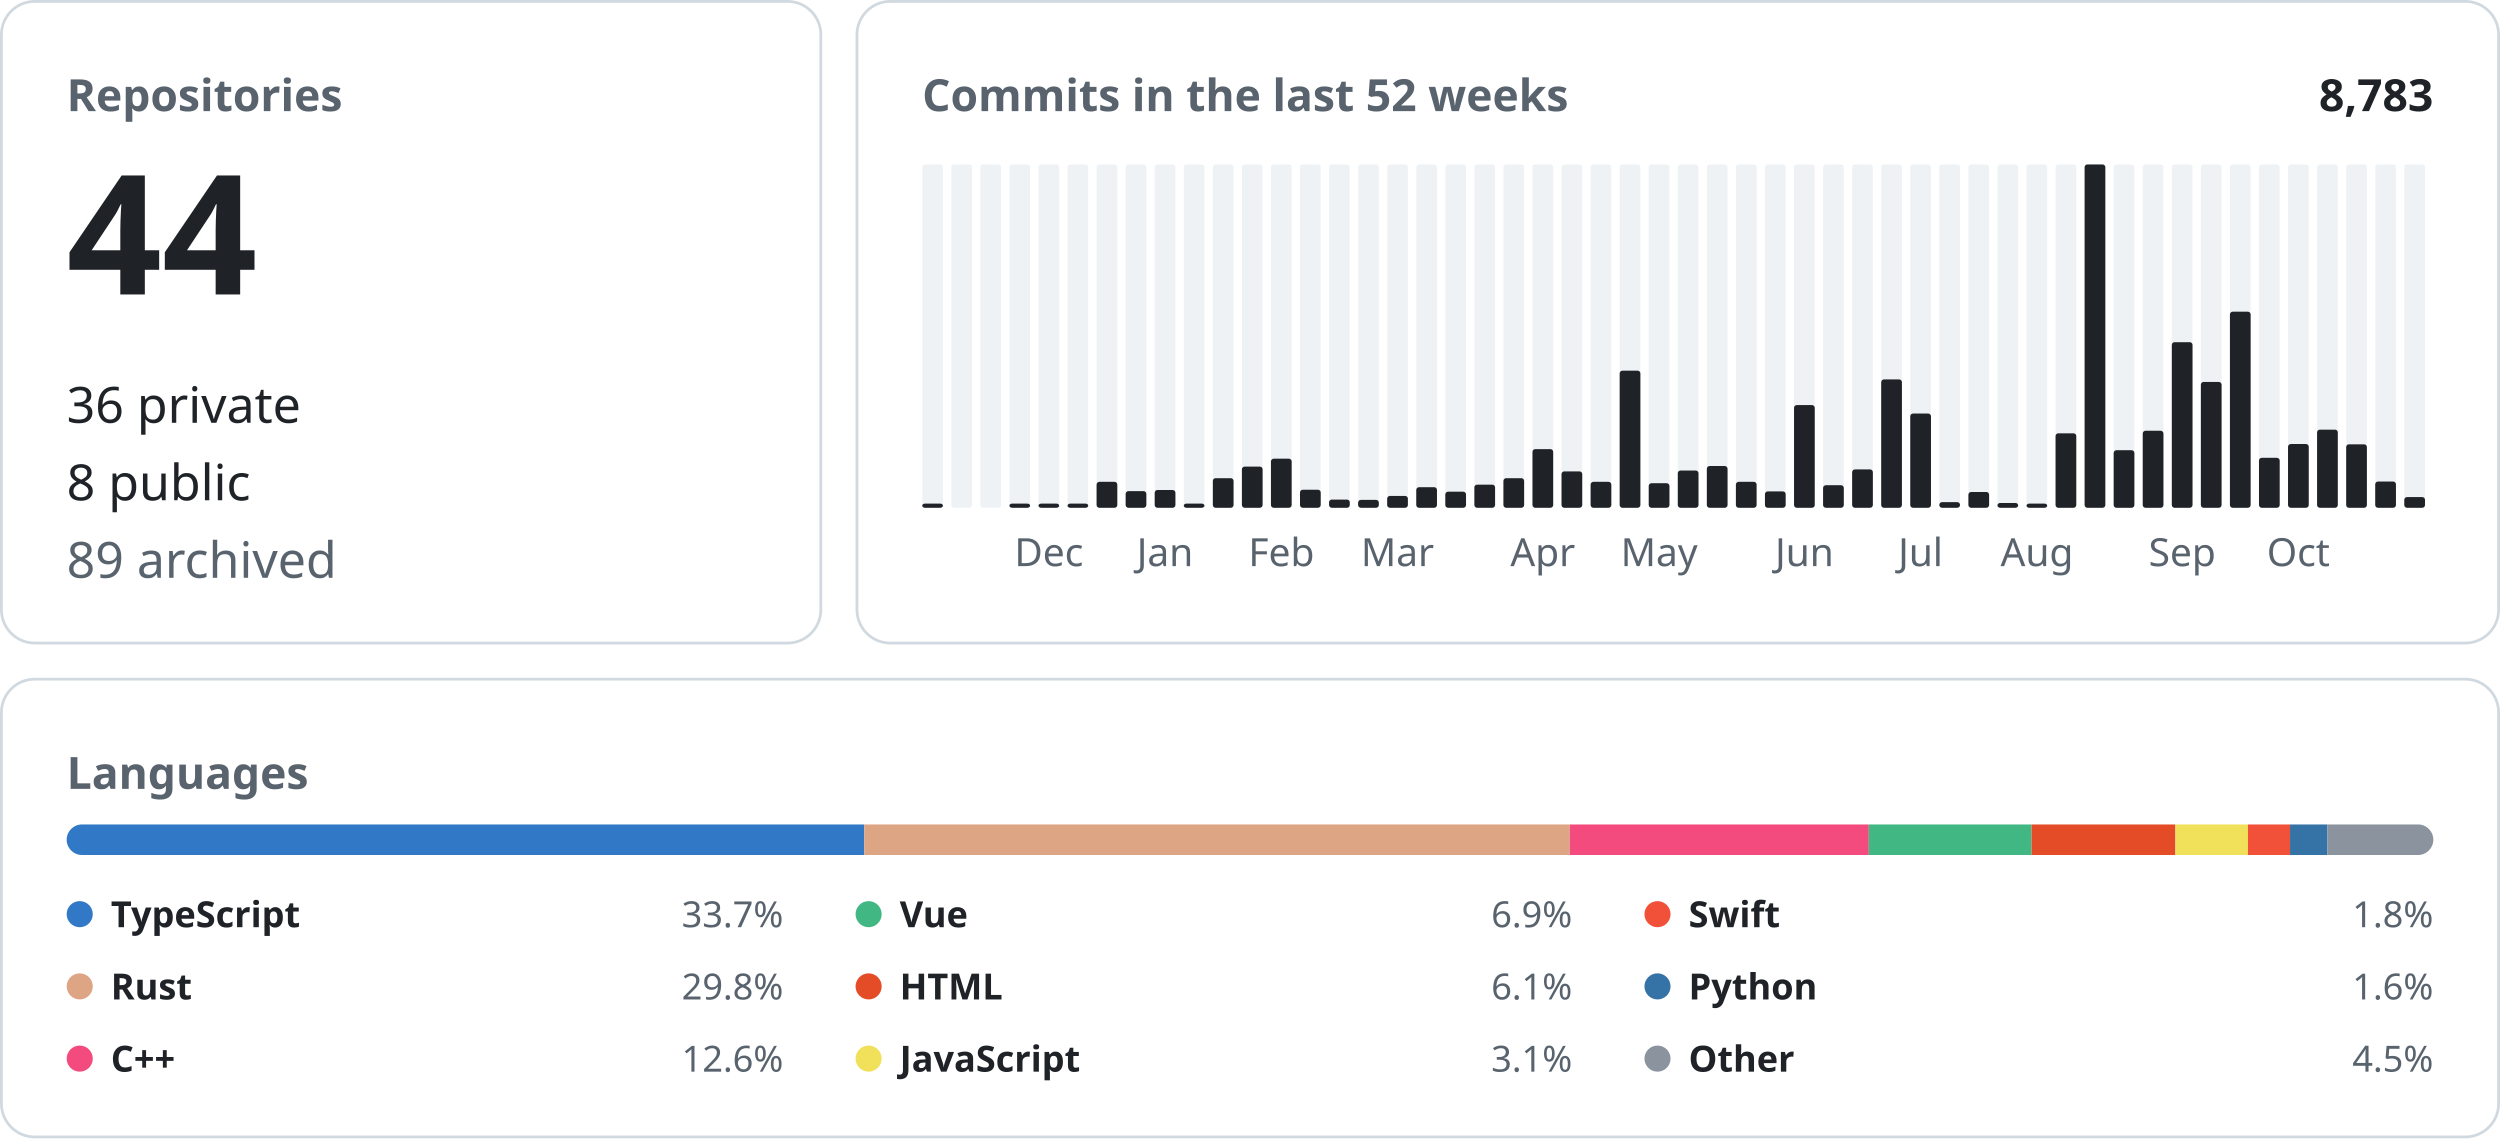
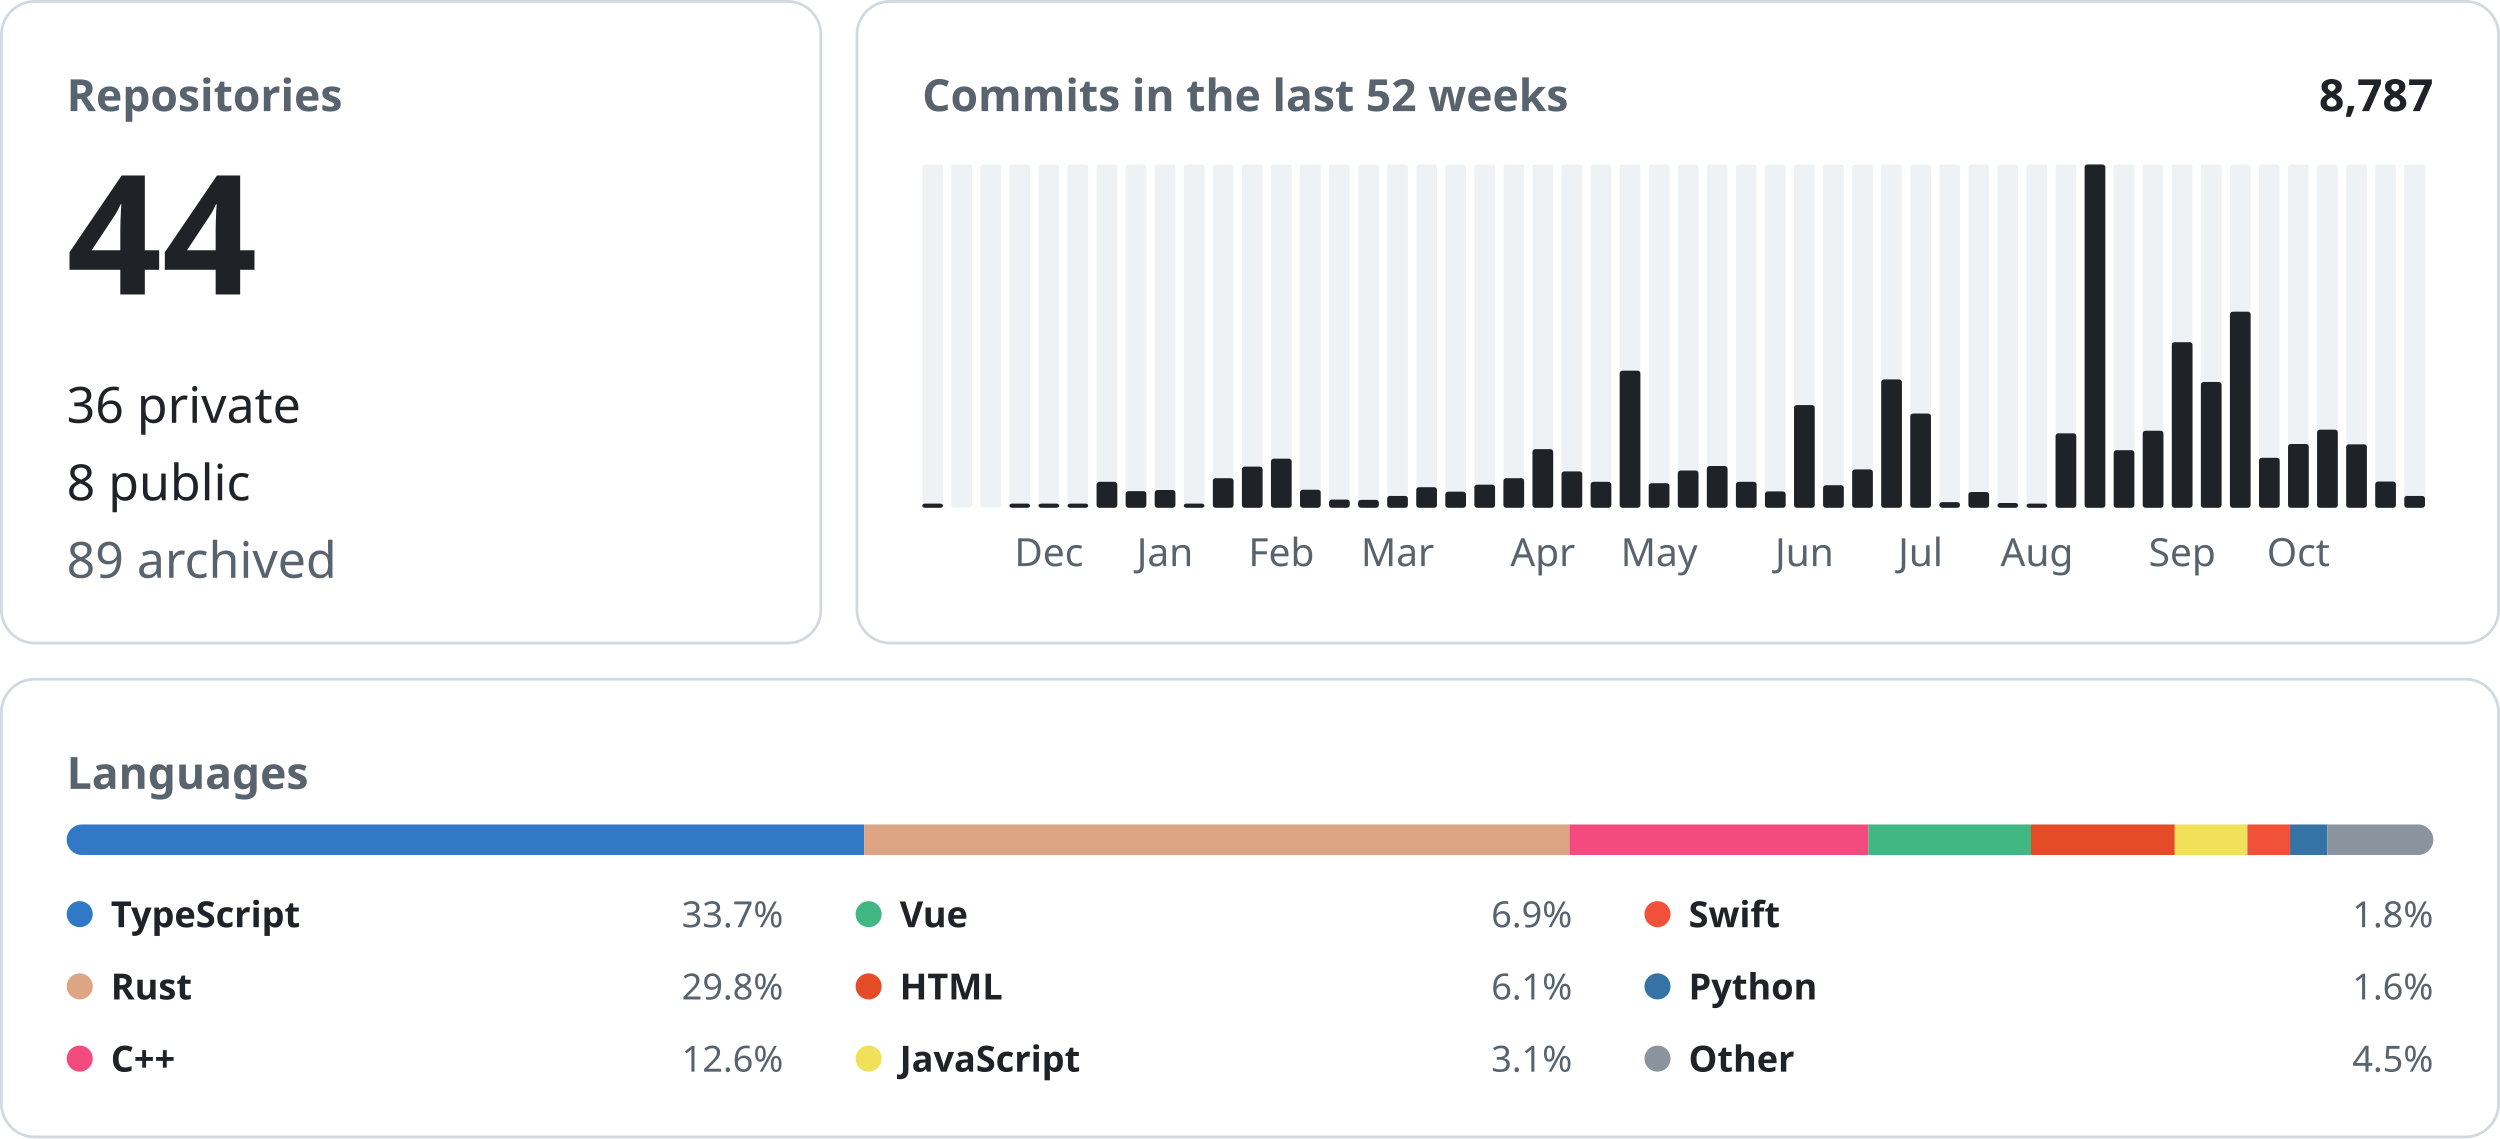
<svg xmlns="http://www.w3.org/2000/svg" width="900" height="410" viewBox="0 0 900 410" font-family="-apple-system, BlinkMacSystemFont, &quot;Segoe UI&quot;, &quot;Noto Sans&quot;, Helvetica, Arial, sans-serif">
  <rect x="0.5" y="0.5" width="295.0" height="231.0" rx="12" fill="none" stroke="#d1d9e0" />
  <text x="24.0" y="40.0" font-size="16" font-weight="600" fill="#59636e" text-anchor="start">Repositories</text>
  <text x="24.0" y="106.0" font-size="60" font-weight="600" fill="#1f2328" text-anchor="start">44</text>
  <text x="24.0" y="152.2" font-size="18" font-weight="400" fill="#1f2328" text-anchor="start">36 private</text>
  <text x="24.0" y="180.1" font-size="18" font-weight="400" fill="#1f2328" text-anchor="start">8 public</text>
  <text x="24.0" y="208.0" font-size="18" font-weight="400" fill="#59636e" text-anchor="start">89 archived</text>
  <rect x="308.5" y="0.5" width="591.0" height="231.0" rx="12" fill="none" stroke="#d1d9e0" />
  <text x="332.0" y="40.0" font-size="16" font-weight="600" fill="#59636e" text-anchor="start">Commits in the last 52 weeks</text>
-   <text x="876.0" y="40.0" font-size="16" font-weight="600" fill="#1f2328" text-anchor="end">8,783</text>
+   <text x="876.0" y="40.0" font-size="16" font-weight="600" fill="#1f2328" text-anchor="end">8,787</text>
  <rect x="332.00" y="59.20" width="7.46" height="123.60" rx="1" fill="#eff2f5" />
  <rect x="332.00" y="181.30" width="7.46" height="1.50" rx="1" fill="#1f2328" />
  <rect x="342.46" y="59.20" width="7.46" height="123.60" rx="1" fill="#eff2f5" />
  <rect x="352.92" y="59.20" width="7.46" height="123.60" rx="1" fill="#eff2f5" />
  <rect x="363.38" y="59.20" width="7.46" height="123.60" rx="1" fill="#eff2f5" />
  <rect x="363.38" y="181.30" width="7.46" height="1.50" rx="1" fill="#1f2328" />
  <rect x="373.85" y="59.20" width="7.46" height="123.60" rx="1" fill="#eff2f5" />
  <rect x="373.85" y="181.30" width="7.46" height="1.50" rx="1" fill="#1f2328" />
  <text x="377.6" y="203.8" font-size="14" font-weight="400" fill="#59636e" text-anchor="middle">Dec</text>
  <rect x="384.31" y="59.20" width="7.46" height="123.60" rx="1" fill="#eff2f5" />
  <rect x="384.31" y="181.30" width="7.46" height="1.50" rx="1" fill="#1f2328" />
  <rect x="394.77" y="59.20" width="7.46" height="123.60" rx="1" fill="#eff2f5" />
  <rect x="394.77" y="173.46" width="7.46" height="9.34" rx="1" fill="#1f2328" />
  <rect x="405.23" y="59.20" width="7.46" height="123.60" rx="1" fill="#eff2f5" />
  <rect x="405.23" y="176.81" width="7.46" height="5.99" rx="1" fill="#1f2328" />
  <rect x="415.69" y="59.20" width="7.46" height="123.60" rx="1" fill="#eff2f5" />
  <rect x="415.69" y="176.40" width="7.46" height="6.40" rx="1" fill="#1f2328" />
  <text x="419.4" y="203.8" font-size="14" font-weight="400" fill="#59636e" text-anchor="middle">Jan</text>
  <rect x="426.15" y="59.20" width="7.46" height="123.60" rx="1" fill="#eff2f5" />
  <rect x="426.15" y="181.30" width="7.46" height="1.50" rx="1" fill="#1f2328" />
  <rect x="436.62" y="59.20" width="7.46" height="123.60" rx="1" fill="#eff2f5" />
  <rect x="436.62" y="172.14" width="7.46" height="10.66" rx="1" fill="#1f2328" />
  <rect x="447.08" y="59.20" width="7.46" height="123.60" rx="1" fill="#eff2f5" />
  <rect x="447.08" y="167.97" width="7.46" height="14.83" rx="1" fill="#1f2328" />
  <rect x="457.54" y="59.20" width="7.46" height="123.60" rx="1" fill="#eff2f5" />
  <rect x="457.54" y="165.13" width="7.46" height="17.67" rx="1" fill="#1f2328" />
  <text x="461.3" y="203.8" font-size="14" font-weight="400" fill="#59636e" text-anchor="middle">Feb</text>
  <rect x="468.00" y="59.20" width="7.46" height="123.60" rx="1" fill="#eff2f5" />
  <rect x="468.00" y="176.30" width="7.46" height="6.50" rx="1" fill="#1f2328" />
  <rect x="478.46" y="59.20" width="7.46" height="123.60" rx="1" fill="#eff2f5" />
  <rect x="478.46" y="179.85" width="7.46" height="2.95" rx="1" fill="#1f2328" />
  <rect x="488.92" y="59.20" width="7.46" height="123.60" rx="1" fill="#eff2f5" />
  <rect x="488.92" y="179.96" width="7.46" height="2.84" rx="1" fill="#1f2328" />
  <rect x="499.38" y="59.20" width="7.46" height="123.60" rx="1" fill="#eff2f5" />
  <rect x="499.38" y="178.53" width="7.46" height="4.27" rx="1" fill="#1f2328" />
  <text x="503.1" y="203.8" font-size="14" font-weight="400" fill="#59636e" text-anchor="middle">Mar</text>
  <rect x="509.85" y="59.20" width="7.46" height="123.60" rx="1" fill="#eff2f5" />
  <rect x="509.85" y="175.39" width="7.46" height="7.41" rx="1" fill="#1f2328" />
  <rect x="520.31" y="59.20" width="7.46" height="123.60" rx="1" fill="#eff2f5" />
  <rect x="520.31" y="177.01" width="7.46" height="5.79" rx="1" fill="#1f2328" />
  <rect x="530.77" y="59.20" width="7.46" height="123.60" rx="1" fill="#eff2f5" />
  <rect x="530.77" y="174.47" width="7.46" height="8.33" rx="1" fill="#1f2328" />
  <rect x="541.23" y="59.20" width="7.46" height="123.60" rx="1" fill="#eff2f5" />
  <rect x="541.23" y="172.14" width="7.46" height="10.66" rx="1" fill="#1f2328" />
  <rect x="551.69" y="59.20" width="7.46" height="123.60" rx="1" fill="#eff2f5" />
  <rect x="551.69" y="161.68" width="7.46" height="21.12" rx="1" fill="#1f2328" />
  <text x="555.4" y="203.8" font-size="14" font-weight="400" fill="#59636e" text-anchor="middle">Apr</text>
  <rect x="562.15" y="59.20" width="7.46" height="123.60" rx="1" fill="#eff2f5" />
  <rect x="562.15" y="169.70" width="7.46" height="13.10" rx="1" fill="#1f2328" />
  <rect x="572.62" y="59.20" width="7.46" height="123.60" rx="1" fill="#eff2f5" />
  <rect x="572.62" y="173.46" width="7.46" height="9.34" rx="1" fill="#1f2328" />
  <rect x="583.08" y="59.20" width="7.46" height="123.60" rx="1" fill="#eff2f5" />
  <rect x="583.08" y="133.44" width="7.46" height="49.36" rx="1" fill="#1f2328" />
  <rect x="593.54" y="59.20" width="7.46" height="123.60" rx="1" fill="#eff2f5" />
  <rect x="593.54" y="173.96" width="7.46" height="8.84" rx="1" fill="#1f2328" />
  <text x="597.3" y="203.8" font-size="14" font-weight="400" fill="#59636e" text-anchor="middle">May</text>
  <rect x="604.00" y="59.20" width="7.46" height="123.60" rx="1" fill="#eff2f5" />
  <rect x="604.00" y="169.39" width="7.46" height="13.41" rx="1" fill="#1f2328" />
  <rect x="614.46" y="59.20" width="7.46" height="123.60" rx="1" fill="#eff2f5" />
  <rect x="614.46" y="167.77" width="7.46" height="15.03" rx="1" fill="#1f2328" />
  <rect x="624.92" y="59.20" width="7.46" height="123.60" rx="1" fill="#eff2f5" />
  <rect x="624.92" y="173.46" width="7.46" height="9.34" rx="1" fill="#1f2328" />
  <rect x="635.38" y="59.20" width="7.46" height="123.60" rx="1" fill="#eff2f5" />
  <rect x="635.38" y="176.91" width="7.46" height="5.89" rx="1" fill="#1f2328" />
  <rect x="645.85" y="59.20" width="7.46" height="123.60" rx="1" fill="#eff2f5" />
  <rect x="645.85" y="145.83" width="7.46" height="36.97" rx="1" fill="#1f2328" />
  <text x="649.6" y="203.8" font-size="14" font-weight="400" fill="#59636e" text-anchor="middle">Jun</text>
  <rect x="656.31" y="59.20" width="7.46" height="123.60" rx="1" fill="#eff2f5" />
  <rect x="656.31" y="174.68" width="7.46" height="8.12" rx="1" fill="#1f2328" />
  <rect x="666.77" y="59.20" width="7.46" height="123.60" rx="1" fill="#eff2f5" />
  <rect x="666.77" y="168.99" width="7.46" height="13.81" rx="1" fill="#1f2328" />
  <rect x="677.23" y="59.20" width="7.46" height="123.60" rx="1" fill="#eff2f5" />
  <rect x="677.23" y="136.59" width="7.46" height="46.21" rx="1" fill="#1f2328" />
  <rect x="687.69" y="59.20" width="7.46" height="123.60" rx="1" fill="#eff2f5" />
  <rect x="687.69" y="148.88" width="7.46" height="33.92" rx="1" fill="#1f2328" />
  <text x="691.4" y="203.8" font-size="14" font-weight="400" fill="#59636e" text-anchor="middle">Jul</text>
  <rect x="698.15" y="59.20" width="7.46" height="123.60" rx="1" fill="#eff2f5" />
  <rect x="698.15" y="180.77" width="7.46" height="2.03" rx="1" fill="#1f2328" />
  <rect x="708.62" y="59.20" width="7.46" height="123.60" rx="1" fill="#eff2f5" />
  <rect x="708.62" y="177.11" width="7.46" height="5.69" rx="1" fill="#1f2328" />
  <rect x="719.08" y="59.20" width="7.46" height="123.60" rx="1" fill="#eff2f5" />
  <rect x="719.08" y="181.07" width="7.46" height="1.73" rx="1" fill="#1f2328" />
  <rect x="729.54" y="59.20" width="7.46" height="123.60" rx="1" fill="#eff2f5" />
  <rect x="729.54" y="181.30" width="7.46" height="1.50" rx="1" fill="#1f2328" />
  <text x="733.3" y="203.8" font-size="14" font-weight="400" fill="#59636e" text-anchor="middle">Aug</text>
  <rect x="740.00" y="59.20" width="7.46" height="123.60" rx="1" fill="#eff2f5" />
  <rect x="740.00" y="155.99" width="7.46" height="26.81" rx="1" fill="#1f2328" />
  <rect x="750.46" y="59.20" width="7.46" height="123.60" rx="1" fill="#eff2f5" />
  <rect x="750.46" y="59.20" width="7.46" height="123.60" rx="1" fill="#1f2328" />
  <rect x="760.92" y="59.20" width="7.46" height="123.60" rx="1" fill="#eff2f5" />
  <rect x="760.92" y="162.08" width="7.46" height="20.72" rx="1" fill="#1f2328" />
  <rect x="771.38" y="59.20" width="7.46" height="123.60" rx="1" fill="#eff2f5" />
  <rect x="771.38" y="155.07" width="7.46" height="27.73" rx="1" fill="#1f2328" />
  <rect x="781.85" y="59.20" width="7.46" height="123.60" rx="1" fill="#eff2f5" />
  <rect x="781.85" y="123.18" width="7.46" height="59.62" rx="1" fill="#1f2328" />
  <text x="785.6" y="203.8" font-size="14" font-weight="400" fill="#59636e" text-anchor="middle">Sep</text>
  <rect x="792.31" y="59.20" width="7.46" height="123.60" rx="1" fill="#eff2f5" />
  <rect x="792.31" y="137.50" width="7.46" height="45.30" rx="1" fill="#1f2328" />
  <rect x="802.77" y="59.20" width="7.46" height="123.60" rx="1" fill="#eff2f5" />
  <rect x="802.77" y="112.21" width="7.46" height="70.59" rx="1" fill="#1f2328" />
  <rect x="813.23" y="59.20" width="7.46" height="123.60" rx="1" fill="#eff2f5" />
  <rect x="813.23" y="164.82" width="7.46" height="17.98" rx="1" fill="#1f2328" />
  <rect x="823.69" y="59.20" width="7.46" height="123.60" rx="1" fill="#eff2f5" />
  <rect x="823.69" y="159.85" width="7.46" height="22.95" rx="1" fill="#1f2328" />
  <text x="827.4" y="203.8" font-size="14" font-weight="400" fill="#59636e" text-anchor="middle">Oct</text>
  <rect x="834.15" y="59.20" width="7.46" height="123.60" rx="1" fill="#eff2f5" />
  <rect x="834.15" y="154.67" width="7.46" height="28.13" rx="1" fill="#1f2328" />
  <rect x="844.62" y="59.20" width="7.46" height="123.60" rx="1" fill="#eff2f5" />
  <rect x="844.62" y="159.95" width="7.46" height="22.85" rx="1" fill="#1f2328" />
  <rect x="855.08" y="59.20" width="7.46" height="123.60" rx="1" fill="#eff2f5" />
  <rect x="855.08" y="173.35" width="7.46" height="9.45" rx="1" fill="#1f2328" />
  <rect x="865.54" y="59.20" width="7.46" height="123.60" rx="1" fill="#eff2f5" />
-   <rect x="865.54" y="178.94" width="7.46" height="3.86" rx="1" fill="#1f2328" />
+   <rect x="865.54" y="178.53" width="7.46" height="4.27" rx="1" fill="#1f2328" />
  <rect x="0.5" y="244.5" width="899.0" height="164.8" rx="12" fill="none" stroke="#d1d9e0" />
  <text x="24.0" y="284.0" font-size="16" font-weight="600" fill="#59636e" text-anchor="start">Languages</text>
  <clipPath id="language-bar">
    <rect x="24" y="296.8" width="852" height="11" rx="5.5" />
  </clipPath>
  <g clip-path="url(#language-bar)">
-     <rect x="24.00" y="296.8" width="287.14" height="11" fill="#3178c6" />
-     <rect x="311.14" y="296.8" width="253.99" height="11" fill="#dea584" />
-     <rect x="565.13" y="296.8" width="107.64" height="11" fill="#f34b7d" />
-     <rect x="672.77" y="296.8" width="58.59" height="11" fill="#41b883" />
-     <rect x="731.36" y="296.8" width="51.79" height="11" fill="#e34c26" />
-     <rect x="783.15" y="296.8" width="26.13" height="11" fill="#f1e05a" />
-     <rect x="809.27" y="296.8" width="15.13" height="11" fill="#F05138" />
-     <rect x="824.41" y="296.8" width="13.48" height="11" fill="#3572A5" />
-     <rect x="837.89" y="296.8" width="38.11" height="11" fill="#8b949e" />
+     <rect x="24.00" y="296.8" width="287.06" height="11" fill="#3178c6" />
+     <rect x="311.06" y="296.8" width="253.92" height="11" fill="#dea584" />
+     <rect x="564.98" y="296.8" width="107.61" height="11" fill="#f34b7d" />
+     <rect x="672.59" y="296.8" width="58.57" height="11" fill="#41b883" />
+     <rect x="731.16" y="296.8" width="51.77" height="11" fill="#e34c26" />
+     <rect x="782.94" y="296.8" width="26.12" height="11" fill="#f1e05a" />
+     <rect x="809.06" y="296.8" width="15.36" height="11" fill="#F05138" />
+     <rect x="824.42" y="296.8" width="13.48" height="11" fill="#3572A5" />
+     <rect x="837.90" y="296.8" width="38.10" height="11" fill="#8b949e" />
  </g>
  <circle cx="28.7" cy="329.1" r="4.7" fill="#3178c6" />
  <text x="39.9" y="333.8" font-size="13" font-weight="600" fill="#1f2328" text-anchor="start">TypeScript</text>
  <text x="282.0" y="333.8" font-size="13" font-weight="400" fill="#59636e" text-anchor="end">33.7%</text>
  <circle cx="28.7" cy="355.1" r="4.7" fill="#dea584" />
  <text x="39.9" y="359.8" font-size="13" font-weight="600" fill="#1f2328" text-anchor="start">Rust</text>
  <text x="282.0" y="359.8" font-size="13" font-weight="400" fill="#59636e" text-anchor="end">29.8%</text>
  <circle cx="28.7" cy="381.1" r="4.7" fill="#f34b7d" />
  <text x="39.9" y="385.8" font-size="13" font-weight="600" fill="#1f2328" text-anchor="start">C++</text>
  <text x="282.0" y="385.8" font-size="13" font-weight="400" fill="#59636e" text-anchor="end">12.6%</text>
  <circle cx="312.7" cy="329.1" r="4.7" fill="#41b883" />
  <text x="323.9" y="333.8" font-size="13" font-weight="600" fill="#1f2328" text-anchor="start">Vue</text>
  <text x="566.0" y="333.8" font-size="13" font-weight="400" fill="#59636e" text-anchor="end">6.9%</text>
  <circle cx="312.7" cy="355.1" r="4.7" fill="#e34c26" />
  <text x="323.9" y="359.8" font-size="13" font-weight="600" fill="#1f2328" text-anchor="start">HTML</text>
  <text x="566.0" y="359.8" font-size="13" font-weight="400" fill="#59636e" text-anchor="end">6.1%</text>
  <circle cx="312.7" cy="381.1" r="4.7" fill="#f1e05a" />
  <text x="323.9" y="385.8" font-size="13" font-weight="600" fill="#1f2328" text-anchor="start">JavaScript</text>
  <text x="566.0" y="385.8" font-size="13" font-weight="400" fill="#59636e" text-anchor="end">3.1%</text>
  <circle cx="596.7" cy="329.1" r="4.7" fill="#F05138" />
  <text x="607.9" y="333.8" font-size="13" font-weight="600" fill="#1f2328" text-anchor="start">Swift</text>
  <text x="876.0" y="333.8" font-size="13" font-weight="400" fill="#59636e" text-anchor="end">1.8%</text>
  <circle cx="596.7" cy="355.1" r="4.7" fill="#3572A5" />
  <text x="607.9" y="359.8" font-size="13" font-weight="600" fill="#1f2328" text-anchor="start">Python</text>
  <text x="876.0" y="359.8" font-size="13" font-weight="400" fill="#59636e" text-anchor="end">1.6%</text>
  <circle cx="596.7" cy="381.1" r="4.7" fill="#8b949e" />
  <text x="607.9" y="385.8" font-size="13" font-weight="600" fill="#1f2328" text-anchor="start">Other</text>
  <text x="876.0" y="385.8" font-size="13" font-weight="400" fill="#59636e" text-anchor="end">4.5%</text>
</svg>
